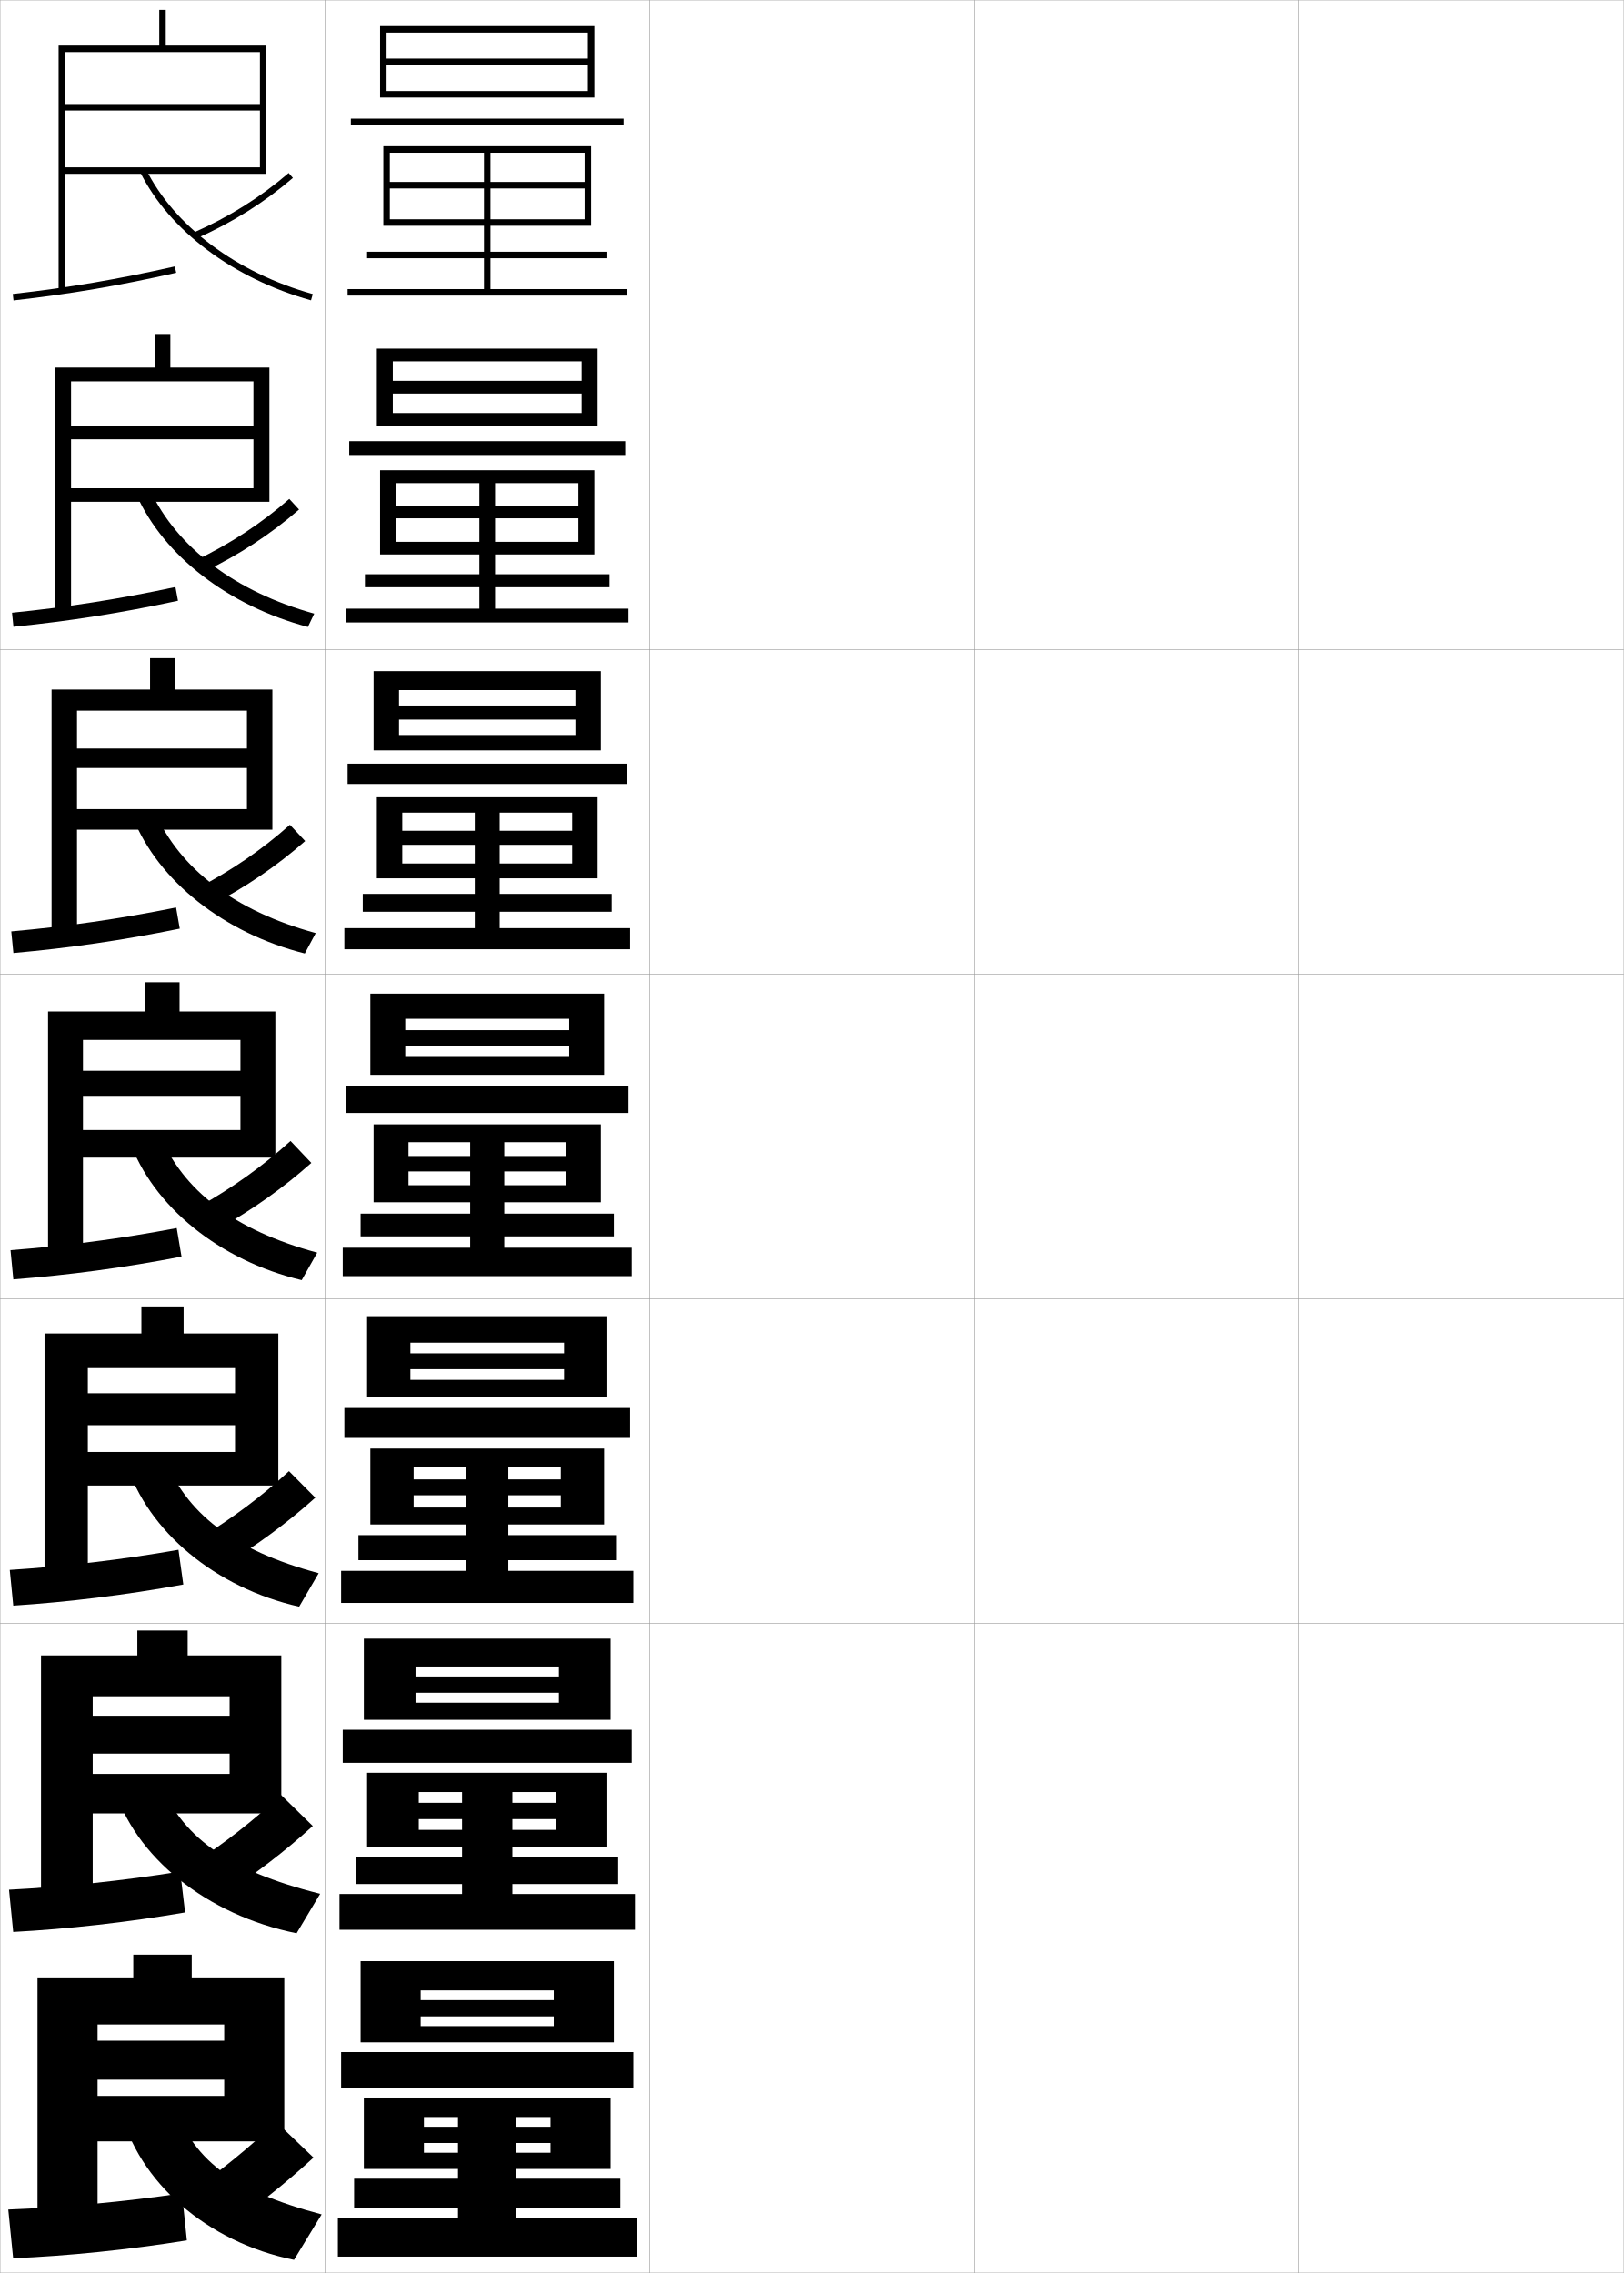
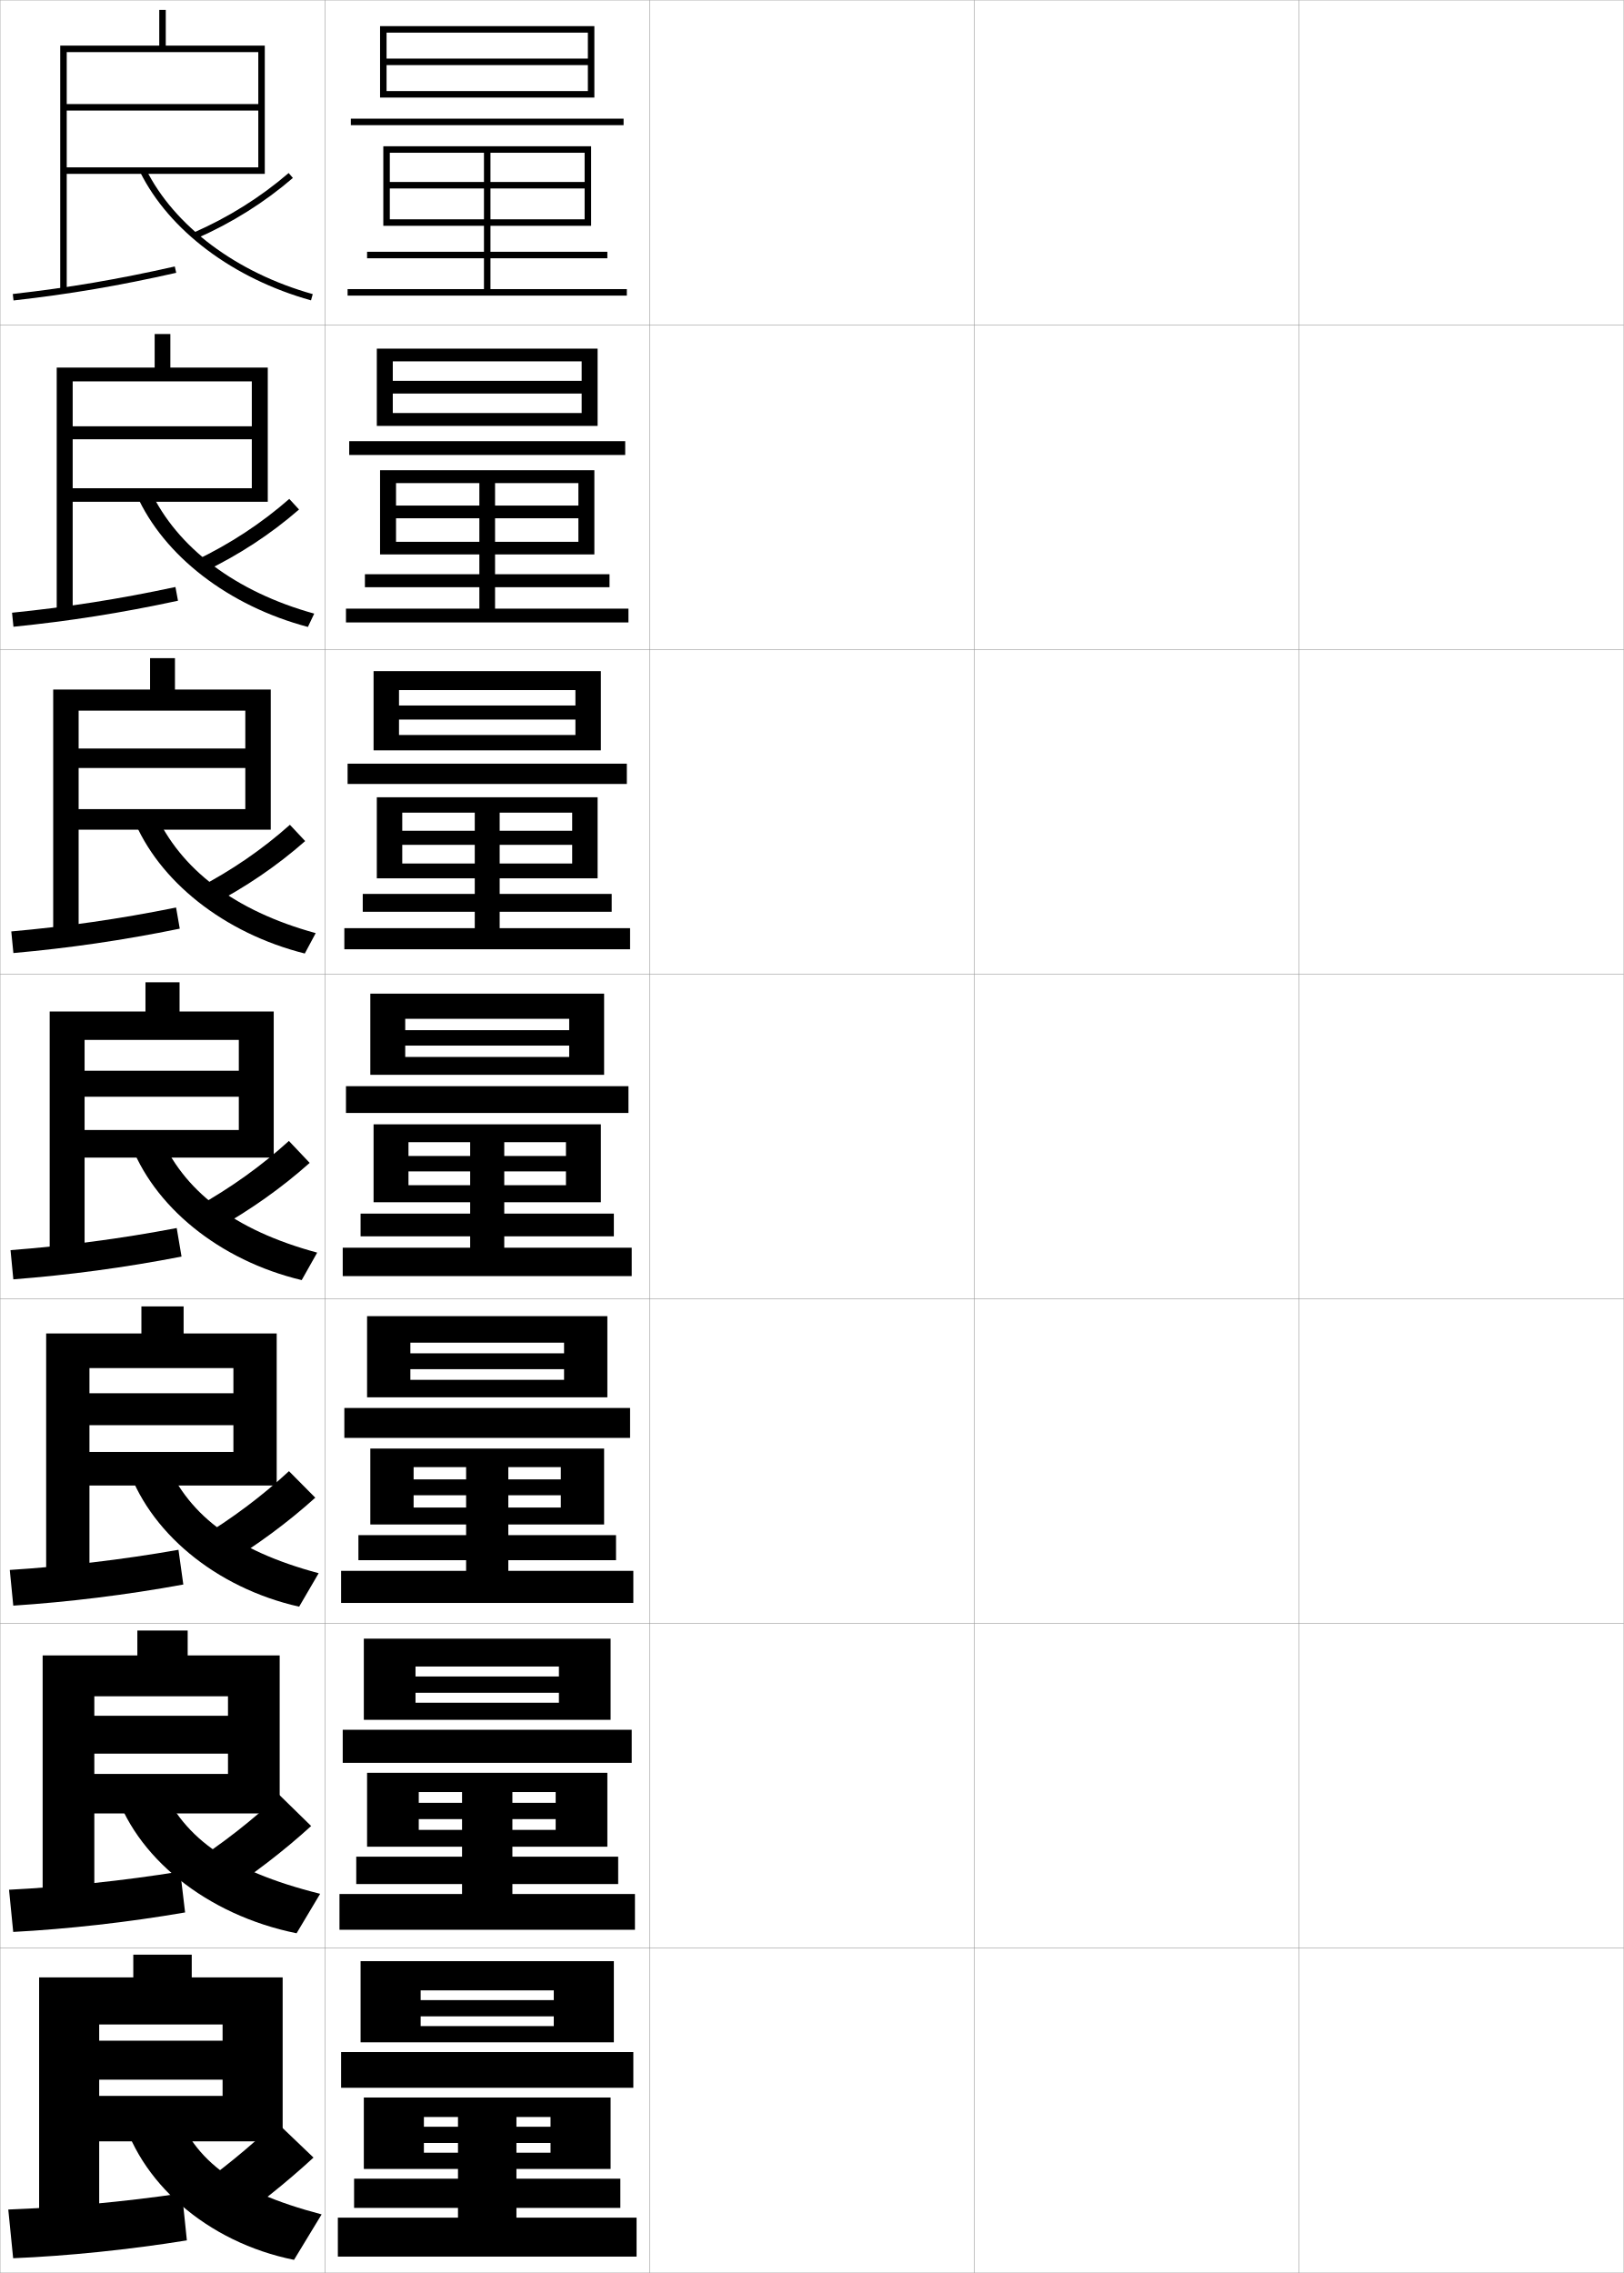
<svg xmlns="http://www.w3.org/2000/svg" width="500.1" height="700.1" viewBox="0 0 500.1 700.1" overflow="visible" enable-background="new 0 0 500.1 700.1" xml:space="preserve">
  <g id="glyphs">
    <g>
      <rect x="0.05" y="0.05" fill="none" stroke="#999999" stroke-width="0.1" width="100" height="100" />
      <rect x="0.05" y="100.05" fill="none" stroke="#999999" stroke-width="0.1" width="100" height="100" />
      <rect x="0.05" y="200.05" fill="none" stroke="#999999" stroke-width="0.1" width="100" height="100" />
      <rect x="0.05" y="300.05" fill="none" stroke="#999999" stroke-width="0.1" width="100" height="100" />
      <rect x="0.05" y="400.05" fill="none" stroke="#999999" stroke-width="0.1" width="100" height="100" />
      <rect x="0.05" y="500.05" fill="none" stroke="#999999" stroke-width="0.1" width="100" height="100" />
      <rect x="0.05" y="600.05" fill="none" stroke="#999999" stroke-width="0.1" width="100" height="100" />
      <rect x="100.05" y="0.05" fill="none" stroke="#999999" stroke-width="0.1" width="100" height="100" />
      <rect x="100.05" y="100.05" fill="none" stroke="#999999" stroke-width="0.1" width="100" height="100" />
      <rect x="100.05" y="200.05" fill="none" stroke="#999999" stroke-width="0.1" width="100" height="100" />
      <rect x="100.05" y="300.05" fill="none" stroke="#999999" stroke-width="0.1" width="100" height="100" />
      <rect x="100.05" y="400.05" fill="none" stroke="#999999" stroke-width="0.1" width="100" height="100" />
      <rect x="100.05" y="500.05" fill="none" stroke="#999999" stroke-width="0.1" width="100" height="100" />
      <rect x="100.05" y="600.05" fill="none" stroke="#999999" stroke-width="0.1" width="100" height="100" />
      <rect x="200.05" y="0.05" fill="none" stroke="#999999" stroke-width="0.1" width="100" height="100" />
      <rect x="200.05" y="100.05" fill="none" stroke="#999999" stroke-width="0.1" width="100" height="100" />
      <rect x="200.05" y="200.05" fill="none" stroke="#999999" stroke-width="0.1" width="100" height="100" />
      <rect x="200.05" y="300.05" fill="none" stroke="#999999" stroke-width="0.1" width="100" height="100" />
      <rect x="200.05" y="400.05" fill="none" stroke="#999999" stroke-width="0.1" width="100" height="100" />
      <rect x="200.05" y="500.05" fill="none" stroke="#999999" stroke-width="0.1" width="100" height="100" />
      <rect x="200.05" y="600.05" fill="none" stroke="#999999" stroke-width="0.1" width="100" height="100" />
      <rect x="300.05" y="0.05" fill="none" stroke="#999999" stroke-width="0.1" width="100" height="100" />
      <rect x="300.05" y="100.05" fill="none" stroke="#999999" stroke-width="0.1" width="100" height="100" />
      <rect x="300.05" y="200.05" fill="none" stroke="#999999" stroke-width="0.1" width="100" height="100" />
      <rect x="300.05" y="300.05" fill="none" stroke="#999999" stroke-width="0.1" width="100" height="100" />
      <rect x="300.05" y="400.05" fill="none" stroke="#999999" stroke-width="0.1" width="100" height="100" />
      <rect x="300.05" y="500.05" fill="none" stroke="#999999" stroke-width="0.1" width="100" height="100" />
      <rect x="300.05" y="600.05" fill="none" stroke="#999999" stroke-width="0.1" width="100" height="100" />
      <rect x="400.05" y="0.05" fill="none" stroke="#999999" stroke-width="0.1" width="100" height="100" />
      <rect x="400.05" y="100.05" fill="none" stroke="#999999" stroke-width="0.1" width="100" height="100" />
      <rect x="400.05" y="200.05" fill="none" stroke="#999999" stroke-width="0.1" width="100" height="100" />
      <rect x="400.05" y="300.05" fill="none" stroke="#999999" stroke-width="0.1" width="100" height="100" />
      <rect x="400.05" y="400.05" fill="none" stroke="#999999" stroke-width="0.1" width="100" height="100" />
      <rect x="400.05" y="500.05" fill="none" stroke="#999999" stroke-width="0.1" width="100" height="100" />
      <rect x="400.05" y="600.05" fill="none" stroke="#999999" stroke-width="0.1" width="100" height="100" />
    </g>
    <g>
      <polygon points="181.05,18.05 119.05,18.05 119.05,20.05 181.05,20.05       181.05,28.05 119.05,28.05 119.05,30.05 183.05,30.05 183.05,8.05       117.05,8.05 117.05,30.05 119.05,30.05 119.05,10.05 181.05,10.05 " />
      <rect x="108.05" y="36.55" width="84" height="2" />
      <polygon points="120.05,47.05 180.05,47.05 180.05,56.05 151.05,56.05       151.05,47.05 149.05,47.05 149.05,56.05 120.05,56.05 120.05,58.05       149.05,58.05 149.05,77.55 113.05,77.55 113.05,79.55 149.05,79.55       149.05,89.05 107.05,89.05 107.05,91.05 193.05,91.05 193.05,89.05       151.05,89.05 151.05,79.55 187.05,79.55 187.05,77.55 151.05,77.55       151.05,58.05 180.05,58.05 180.05,67.55 120.05,67.55 120.05,69.55       182.05,69.55 182.05,45.05 118.05,45.05 118.05,69.55 120.05,69.55 " />
    </g>
    <g>
      <g>
        <polygon points="184.049,131.183 184.049,107.383 116.049,107.383 116.049,131.183        120.966,131.183 120.966,111.299 179.133,111.299 179.133,117.299 120.966,117.299        120.966,121.216 179.133,121.216 179.133,127.216 120.966,127.216 120.966,131.183        " />
        <rect x="107.549" y="135.883" width="85" height="4.25" />
        <polygon points="152.466,155.717 152.466,148.8 147.633,148.8 147.633,155.717        121.966,155.717 121.966,159.633 147.633,159.633 147.633,176.866 112.383,176.866        112.383,180.866 147.633,180.866 147.633,187.466 106.55,187.466 106.55,191.716        193.549,191.716 193.549,187.466 152.466,187.466 152.466,180.866 187.716,180.866        187.716,176.866 152.466,176.866 152.466,159.633 178.133,159.633 178.133,166.883        121.966,166.883 121.966,170.767 183.05,170.767 183.05,144.833 117.049,144.833        117.049,170.767 121.966,170.767 121.966,148.8 178.133,148.8 178.133,155.717 " />
      </g>
      <g>
        <polygon points="185.05,231.116 185.05,206.716 115.05,206.716 115.05,231.116        122.883,231.116 122.883,212.55 177.216,212.55 177.216,217.3 122.883,217.3        122.883,221.633 177.216,221.633 177.216,226.383 122.883,226.383 122.883,231.116        " />
        <rect x="107.05" y="235.216" width="86" height="6.25" />
        <polygon points="153.883,255.883 153.883,250.3 146.216,250.3 146.216,255.883        123.883,255.883 123.883,260.217 146.216,260.217 146.216,275.333 111.716,275.333        111.716,280.833 146.216,280.833 146.216,285.883 106.05,285.883 106.05,292.383        194.05,292.383 194.05,285.883 153.883,285.883 153.883,280.833 188.383,280.833        188.383,275.333 153.883,275.333 153.883,260.217 176.216,260.217 176.216,265.967        123.883,265.967 123.883,270.533 184.05,270.533 184.05,245.566 116.05,245.566        116.05,270.533 123.883,270.533 123.883,250.3 176.216,250.3 176.216,255.883        " />
      </g>
      <g>
        <polygon points="186.05,331.05 186.05,306.05 114.05,306.05 114.05,331.05        124.8,331.05 124.8,313.8 175.3,313.8 175.3,317.3 124.8,317.3        124.8,322.05 175.3,322.05 175.3,325.55 124.8,325.55 124.8,331.05        " />
        <rect x="106.55" y="334.55" width="87" height="8.25" />
        <polygon points="155.3,356.05 155.3,351.8 144.8,351.8 144.8,356.05        125.8,356.05 125.8,360.8 144.8,360.8 144.8,373.8 111.05,373.8        111.05,380.8 144.8,380.8 144.8,384.3 105.55,384.3 105.55,393.05        194.55,393.05 194.55,384.3 155.3,384.3 155.3,380.8 189.05,380.8        189.05,373.8 155.3,373.8 155.3,360.8 174.3,360.8 174.3,365.05        125.8,365.05 125.8,370.3 185.05,370.3 185.05,346.3 115.05,346.3        115.05,370.3 125.8,370.3 125.8,351.8 174.3,351.8 174.3,356.05        " />
      </g>
      <g>
        <polygon points="187.05,430.384 187.05,405.384 113.05,405.384 113.05,430.384        126.383,430.384 126.383,413.55 173.717,413.55 173.717,416.833 126.383,416.833        126.383,421.716 173.717,421.716 173.717,425 126.383,425 126.383,430.384 " />
        <rect x="106.05" y="433.667" width="88" height="9.217" />
        <polygon points="156.55,455.667 156.55,451.884 143.55,451.884 143.55,455.667        127.383,455.667 127.383,460.55 143.55,460.55 143.55,472.833 110.383,472.833        110.383,480.55 143.55,480.55 143.55,483.833 105.05,483.833 105.05,493.716        195.05,493.716 195.05,483.833 156.55,483.833 156.55,480.55 189.717,480.55        189.717,472.833 156.55,472.833 156.55,460.55 172.717,460.55 172.717,464.333        127.383,464.333 127.383,469.55 186.05,469.55 186.05,446.167 114.05,446.167        114.05,469.55 127.383,469.55 127.383,451.884 172.717,451.884 172.717,455.667        " />
      </g>
      <g>
        <polygon points="188.05,529.717 188.05,504.717 112.05,504.717 112.05,529.717        127.966,529.717 127.966,513.3 172.133,513.3 172.133,516.367 127.966,516.367        127.966,521.383 172.133,521.383 172.133,524.45 127.966,524.45 127.966,529.717        " />
        <rect x="105.55" y="532.783" width="89" height="10.184" />
        <polygon points="157.8,555.283 157.8,551.967 142.3,551.967 142.3,555.283        128.967,555.283 128.967,560.3 142.3,560.3 142.3,571.867 109.716,571.867        109.716,580.3 142.3,580.3 142.3,583.367 104.55,583.367 104.55,594.383        195.55,594.383 195.55,583.367 157.8,583.367 157.8,580.3 190.383,580.3        190.383,571.867 157.8,571.867 157.8,560.3 171.133,560.3 171.133,563.617        128.967,563.617 128.967,568.8 187.05,568.8 187.05,546.033 113.05,546.033        113.05,568.8 128.967,568.8 128.967,551.967 171.133,551.967 171.133,555.283        " />
      </g>
    </g>
    <g>
      <polygon points="189.05,629.05 189.05,604.05 111.05,604.05 111.05,629.05       129.55,629.05 129.55,613.05 170.55,613.05 170.55,616.05 129.55,616.05       129.55,621.05 170.55,621.05 170.55,624.05 129.55,624.05 129.55,629.05 " />
      <rect x="105.05" y="632.05" width="90" height="11" />
      <polygon points="159.05,655.05 159.05,652.05 141.05,652.05 141.05,655.05       130.55,655.05 130.55,660.05 141.05,660.05 141.05,671.05 109.05,671.05       109.05,680.05 141.05,680.05 141.05,683.05 104.05,683.05 104.05,695.05       196.05,695.05 196.05,683.05 159.05,683.05 159.05,680.05 191.05,680.05       191.05,671.05 159.05,671.05 159.05,660.05 169.55,660.05 169.55,663.05       130.55,663.05 130.55,668.05 188.05,668.05 188.05,646.05 112.05,646.05       112.05,668.05 130.55,668.05 130.55,652.05 169.55,652.05 169.55,655.05 " />
    </g>
    <g>
      <g>
-         <polygon points="20.05,51.55 20.05,53.55 82.05,53.55 82.05,14.05        51.05,14.05 51.05,3.05 49.05,3.05 49.05,14.05 18.05,14.05        18.05,89.55 20.05,89.55 20.05,16.05 80.05,16.05 80.05,32.05        20.05,32.05 20.05,34.05 80.05,34.05 80.05,51.55 " />
+         <polygon points="20.55,51.55 20.55,53.55 81.55,53.55 81.55,14.05        51.05,14.05 51.05,3.05 49.05,3.05 49.05,14.05 18.55,14.05        18.55,89.55 20.55,89.55 20.55,16.05 79.55,16.05 79.55,32.05        20.55,32.05 20.55,34.05 79.55,34.05 79.55,51.55 " />
        <path d="M3.938,90.556l0.225,1.988c17.354-1.959,32.34-4.507,50.108-8.519       l-0.441-1.951C36.136,86.069,21.216,88.605,3.938,90.556z" />
        <path d="M59.647,71.634l0.805,1.832c10.936-4.799,20.945-11.076,29.75-18.658       l-1.305-1.516C80.243,60.744,70.402,66.915,59.647,71.634z" />
        <path d="M43.154,52.995c8.97,18.04,28.644,32.812,52.626,39.518l0.539-1.926       c-23.447-6.555-42.652-20.941-51.374-38.482L43.154,52.995z" />
      </g>
      <g>
-         <polygon points="82.967,154.55 82.967,113.217 52.467,113.217 52.467,102.883        47.633,102.883 47.633,113.217 16.967,113.217 16.967,189.133 21.883,189.133        21.883,117.467 78.05,117.467 78.05,131.3 21.883,131.3 21.883,135.3        78.05,135.3 78.05,150.383 21.883,150.383 21.883,154.55 " />
+         <polygon points="82.467,154.55 82.467,113.217 52.467,113.217 52.467,102.883        47.633,102.883 47.633,113.217 17.467,113.217 17.467,189.133 22.383,189.133        22.383,117.467 77.55,117.467 77.55,131.3 22.383,131.3 22.383,135.3        77.55,135.3 77.55,150.383 22.383,150.383 22.383,154.55 " />
        <path d="M3.706,188.722l0.438,4.323c17.21-1.743,32.923-4.195,50.674-8.016       l-0.79-4.231C36.389,184.575,20.798,186.99,3.706,188.722z" />
        <path d="M60.215,172.62l2.504,3.526c10.794-5.181,20.607-11.582,29.375-19.215       l-3.004-3.264C80.5,161.195,70.842,167.53,60.215,172.62z" />
        <path d="M46.296,151.096c8.275,17.584,26.263,31.203,50.479,37.901l-1.949,4.105       c-24.431-6.483-44.396-21.9-52.771-40.682L46.296,151.096z" />
      </g>
      <g>
-         <polygon points="83.883,255.55 83.883,212.383 53.883,212.383 53.883,202.716        46.217,202.716 46.217,212.383 15.883,212.383 15.883,288.716 23.716,288.716        23.716,218.883 76.05,218.883 76.05,230.55 23.716,230.55 23.716,236.55        76.05,236.55 76.05,249.217 23.716,249.217 23.716,255.55 " />
+         <polygon points="83.383,255.55 83.383,212.383 53.883,212.383 53.883,202.716        46.217,202.716 46.217,212.383 16.383,212.383 16.383,288.716 24.216,288.716        24.216,218.883 75.55,218.883 75.55,230.55 24.216,230.55 24.216,236.55        75.55,236.55 75.55,249.217 24.216,249.217 24.216,255.55 " />
        <path d="M3.475,286.887L4.125,293.546c17.065-1.528,33.505-3.884,51.239-7.513       l-1.139-6.512C36.643,283.08,20.38,285.375,3.475,286.887z" />
        <path d="M60.782,273.606l4.203,5.221c10.653-5.563,20.271-12.088,29-19.772       l-4.703-5.011C80.756,261.646,71.281,268.146,60.782,273.606z" />
        <path d="M47.646,250.086c7.828,17.628,24.598,30.479,49.583,37.321l-3.359,6.284       c-24.879-6.261-45.136-22.323-52.917-41.845L47.646,250.086z" />
      </g>
    </g>
    <g>
-       <polygon points="84.8,356.55 84.8,311.55 55.3,311.55 55.3,302.55       44.8,302.55 44.8,311.55 14.8,311.55 14.8,388.3 25.55,388.3       25.55,320.3 74.05,320.3 74.05,329.8 25.55,329.8 25.55,337.8       74.05,337.8 74.05,348.05 25.55,348.05 25.55,356.55 " />
+       <polygon points="84.3,356.55 84.3,311.55 55.3,311.55 55.3,302.55       44.8,302.55 44.8,311.55 15.3,311.55 15.3,388.3 26.05,388.3       26.05,320.3 73.55,320.3 73.55,329.8 26.05,329.8 26.05,337.8       73.55,337.8 73.55,348.05 26.05,348.05 26.05,356.55 " />
      <path d="M3.243,385.053l0.863,8.994c16.921-1.312,34.088-3.572,51.804-7.01      l-1.487-8.793C36.896,381.586,19.963,383.76,3.243,385.053z" />
-       <path d="M61.349,371.592l5.902,6.916c10.513-5.945,19.934-12.595,28.625-20.329      l-6.402-6.758C81.013,359.097,71.72,365.761,61.349,371.592z" />
+       <path d="M60.849,371.592l5.902,6.916c10.513-5.945,19.934-12.595,28.625-20.329      l-6.402-6.758C80.513,359.097,71.22,365.761,60.849,371.592z" />
      <path d="M48.997,349.077c7.381,17.672,22.934,29.756,48.688,36.741l-4.77,8.463      c-25.328-6.038-45.876-22.745-53.062-43.009L48.997,349.077z" />
    </g>
    <g>
-       <polygon points="85.716,457.55 85.716,410.716 56.549,410.716 56.549,402.383       43.549,402.383 43.549,410.716 13.716,410.716 13.716,487.883 27.049,487.883       27.049,421.383 72.383,421.383 72.383,429.133 27.049,429.133 27.049,438.966       72.383,438.966 72.383,447.216 27.049,447.216 27.049,457.55 " />
+       <polygon points="85.216,457.55 85.216,410.716 56.549,410.716 56.549,402.383       43.549,402.383 43.549,410.716 14.216,410.716 14.216,487.883 27.549,487.883       27.549,421.383 71.883,421.383 71.883,429.133 27.549,429.133 27.549,438.966       71.883,438.966 71.883,447.216 27.549,447.216 27.549,457.55 " />
      <path d="M3.012,483.552l1.076,10.996c16.778-1.098,34.672-3.261,52.369-6.507      l-1.491-10.695C37.375,480.447,19.659,482.486,3.012,483.552z" />
      <path d="M61.249,473.911l7.601,8.277c10.372-6.328,19.596-13.102,28.25-20.887      l-8.101-8.171C80.603,460.881,71.492,467.709,61.249,473.911z" />
      <path d="M50.348,448.401c6.934,17.716,21.27,29.031,47.792,36.161l-6.013,10.308      c-25.777-5.815-46.616-23.167-53.208-44.172L50.348,448.401z" />
    </g>
    <g>
-       <polygon points="86.633,558.55 86.633,509.883 57.8,509.883 57.8,502.217       42.3,502.217 42.3,509.883 12.633,509.883 12.633,587.467 28.55,587.467       28.55,522.467 70.716,522.467 70.716,528.467 28.55,528.467 28.55,540.133       70.716,540.133 70.716,546.383 28.55,546.383 28.55,558.55 " />
+       <polygon points="86.133,558.55 86.133,509.883 57.8,509.883 57.8,502.217       42.3,502.217 42.3,509.883 13.133,509.883 13.133,587.467 29.05,587.467       29.05,522.467 70.216,522.467 70.216,528.467 29.05,528.467 29.05,540.133       70.216,540.133 70.216,546.383 29.05,546.383 29.05,558.55 " />
      <path d="M2.781,582.051l1.288,12.998c16.634-0.882,35.256-2.949,52.935-6.003      l-1.496-12.598C37.856,579.309,19.355,581.213,2.781,582.051z" />
-       <path d="M59.149,574.23l9.301,9.639c10.231-6.71,19.259-13.607,27.875-21.443      l-9.801-9.586C78.192,560.665,69.266,567.657,59.149,574.23z" />
+       <path d="M58.649,574.23l9.301,9.639c10.231-6.71,19.259-13.607,27.875-21.443      l-9.801-9.586C77.692,560.665,68.766,567.657,58.649,574.23z" />
      <path d="M48.699,547.726c6.902,17.759,20.858,28.308,49.896,35.58l-7.256,12.154      c-27.701-5.593-50.019-23.589-56.354-45.336L48.699,547.726z" />
    </g>
    <g>
-       <polygon points="87.55,659.55 87.55,609.05 59.05,609.05 59.05,602.05       41.05,602.05 41.05,609.05 11.55,609.05 11.55,687.05 30.05,687.05       30.05,623.55 69.05,623.55 69.05,628.55 30.05,628.55 30.05,640.55       69.05,640.55 69.05,645.55 30.05,645.55 30.05,659.55 " />
+       <polygon points="87.05,659.55 87.05,609.05 59.05,609.05 59.05,602.05       41.05,602.05 41.05,609.05 12.05,609.05 12.05,687.05 30.55,687.05       30.55,623.55 68.55,623.55 68.55,628.55 30.55,628.55 30.55,640.55       68.55,640.55 68.55,645.55 30.55,645.55 30.55,659.55 " />
      <path d="M2.55,680.55l1.5,15c16.491-0.666,35.841-2.638,53.5-5.5l-1.5-14.5      C38.336,678.17,19.052,679.939,2.55,680.55z" />
      <path d="M58.05,675.55l11,11c10.09-7.092,18.922-14.114,27.5-22l-11.5-11      C76.782,661.449,68.038,668.605,58.05,675.55z" />
      <path d="M53.05,647.05c6.04,17.803,17.94,27.583,46,35l-8.5,14      c-26.675-5.37-48.096-24.012-53.5-46.5L53.05,647.05z" />
    </g>
  </g>
</svg>
